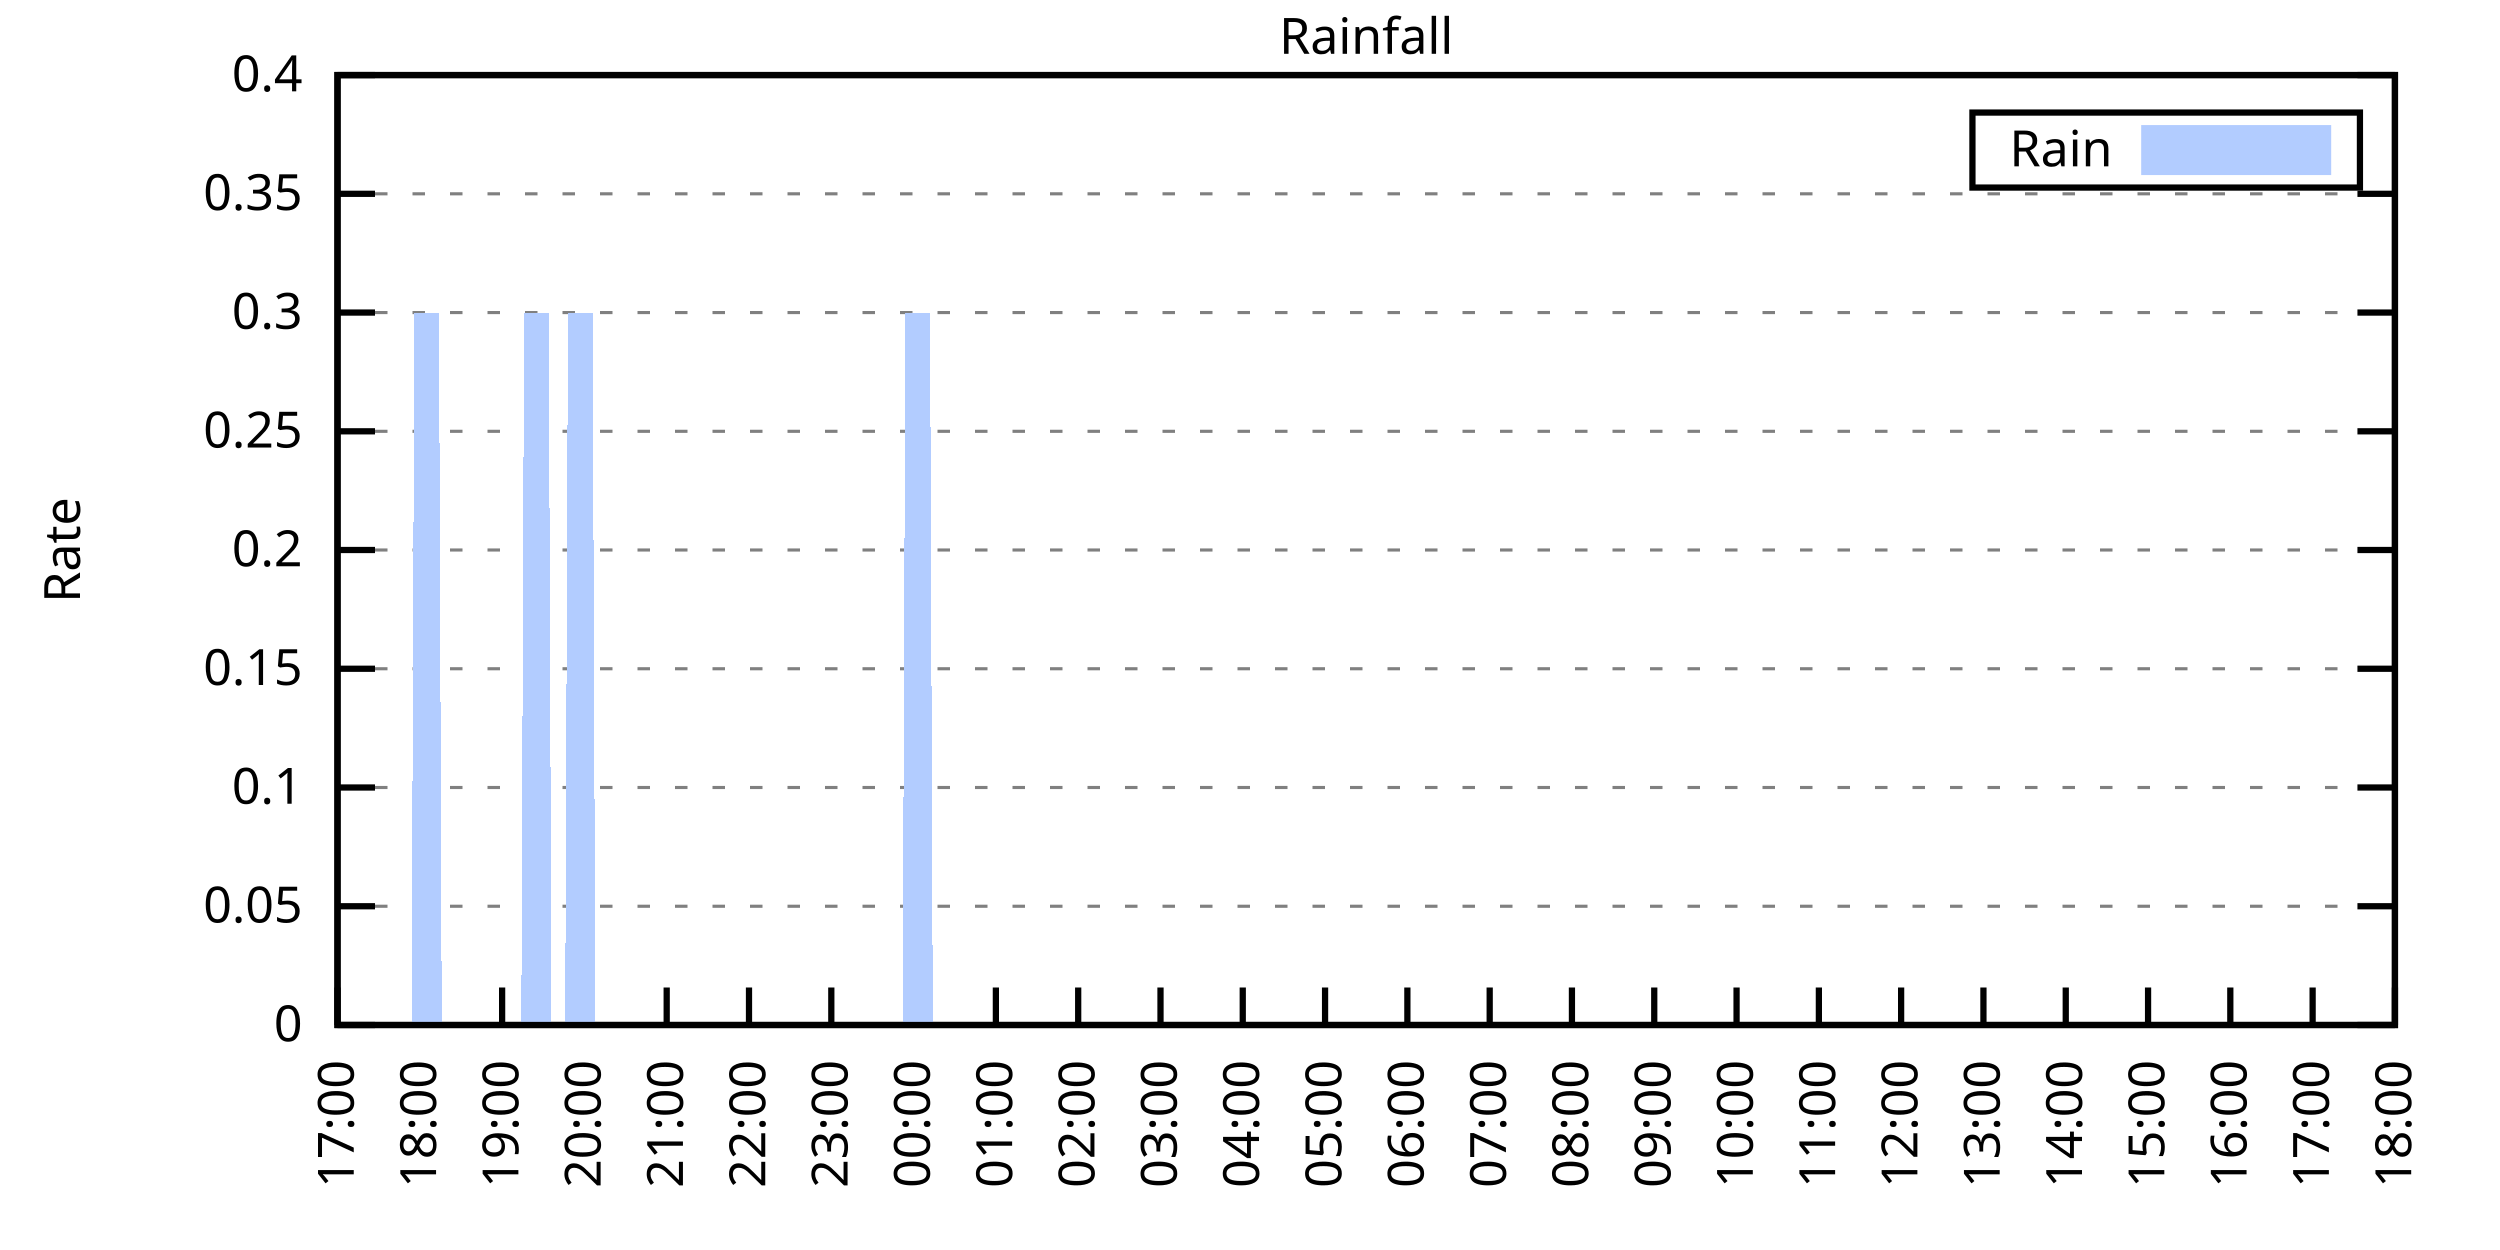
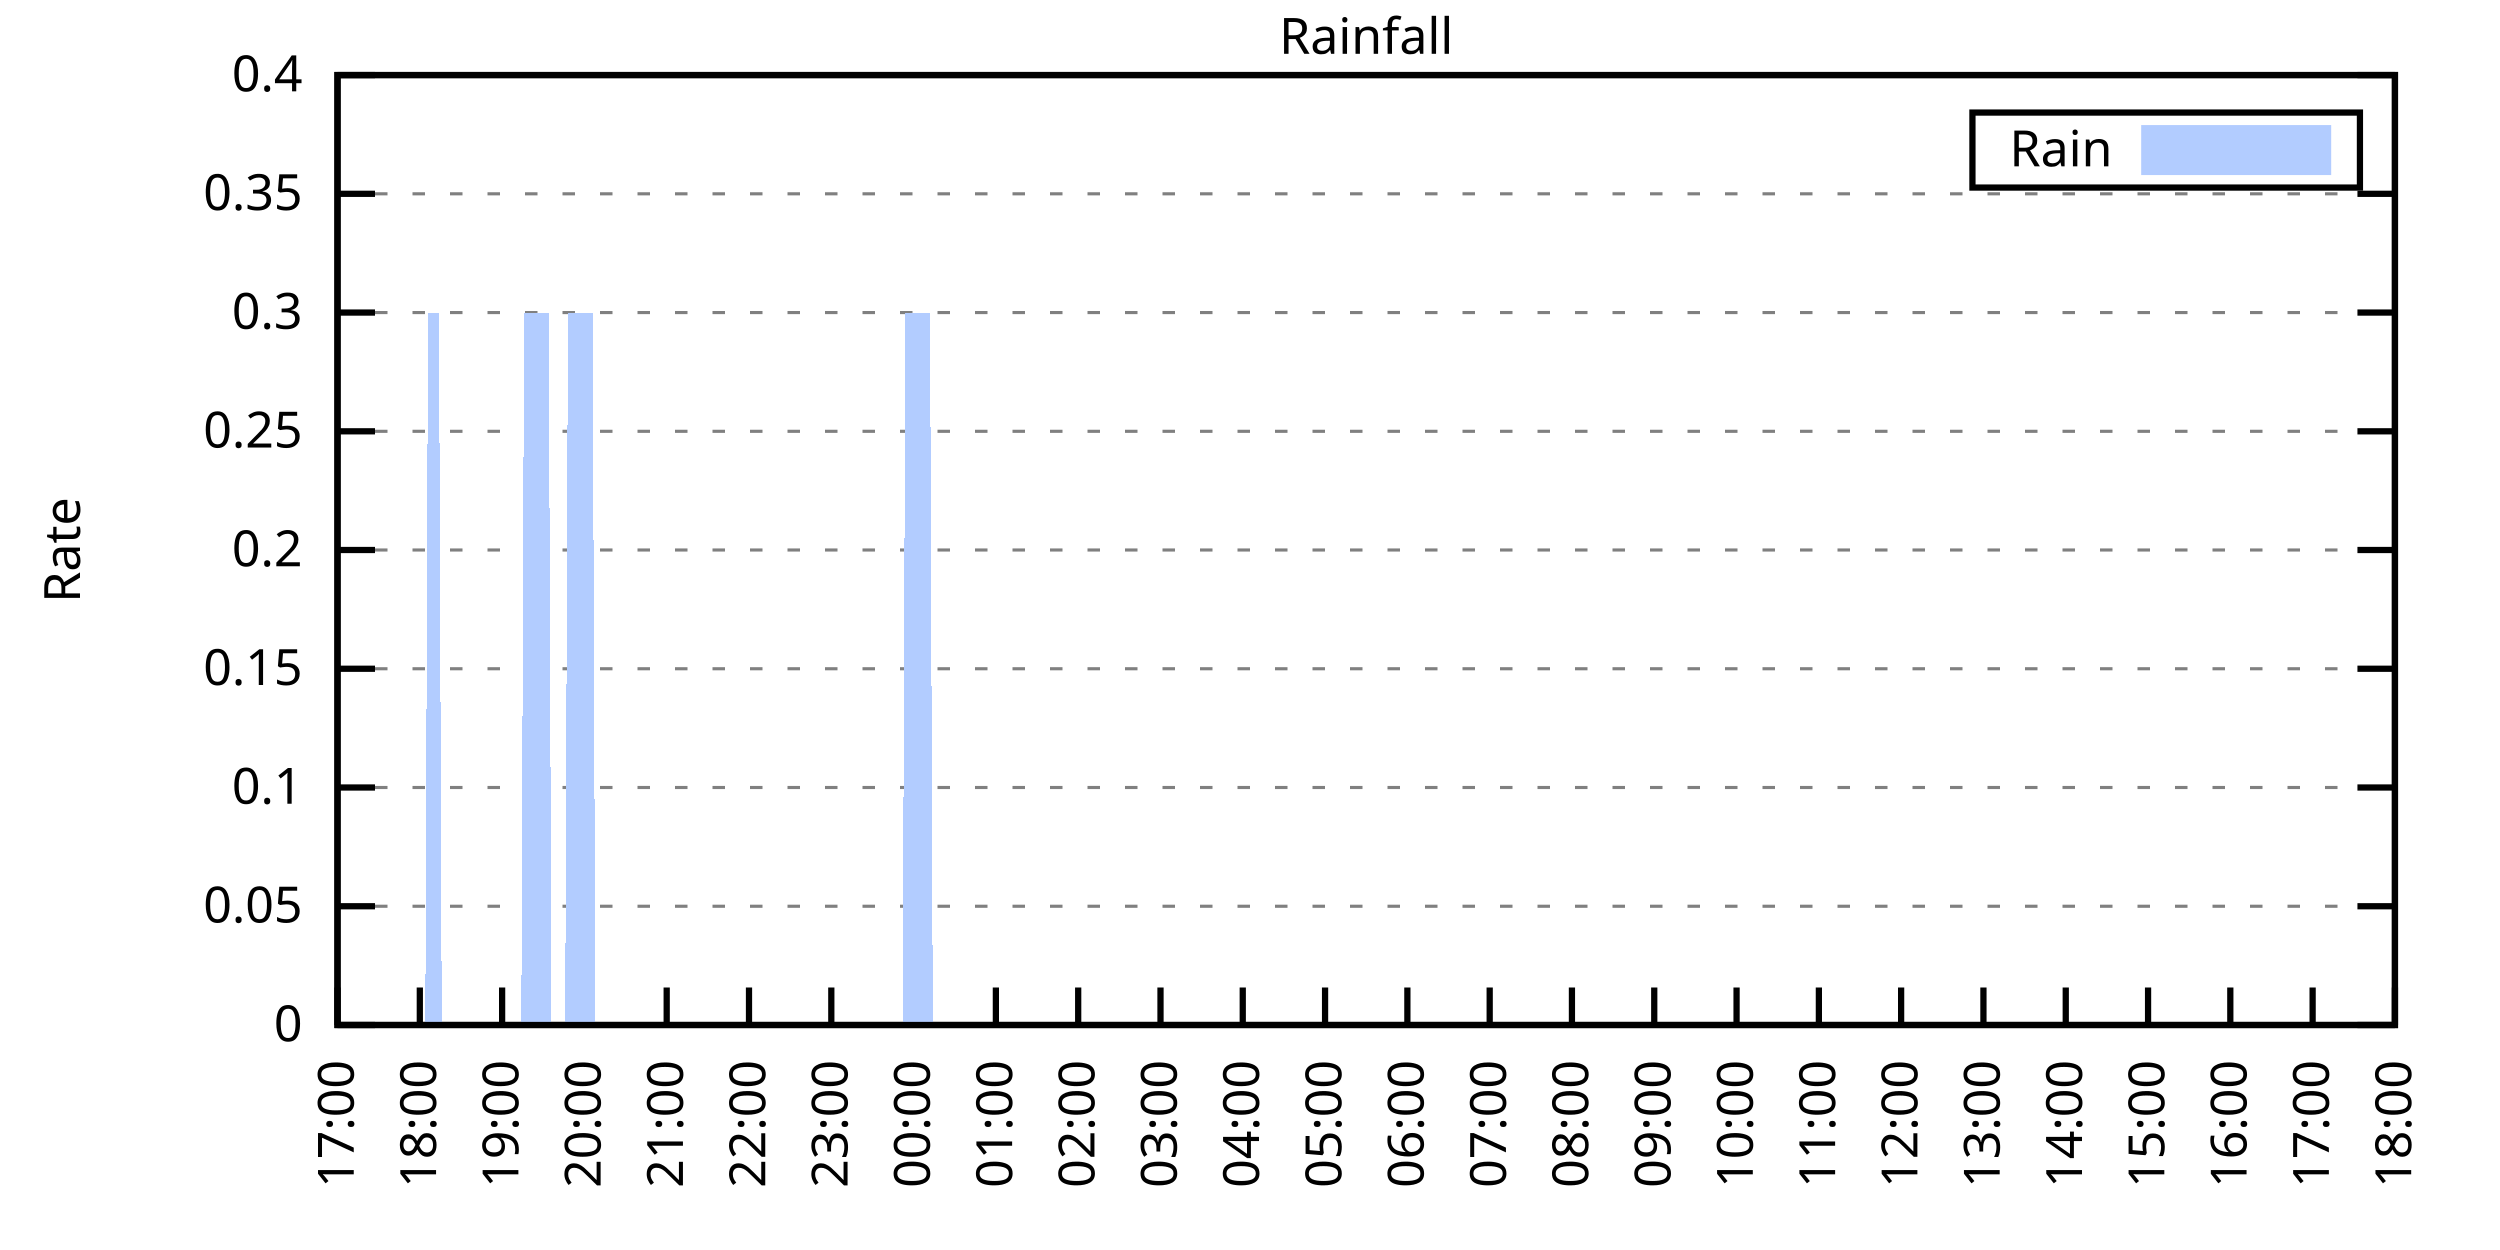
<svg xmlns="http://www.w3.org/2000/svg" xmlns:xlink="http://www.w3.org/1999/xlink" width="400" height="200" viewBox="0 0 400 200">
  <g id="gnuplot_canvas">
    <rect x="0" y="0" width="400" height="200" fill="none" />
    <defs>
      <circle id="gpDot" r="0.5" stroke-width="0.5" stroke="currentColor" />
      <path id="gpPt0" stroke-width="0.333" stroke="currentColor" d="M-1,0 h2 M0,-1 v2" />
      <path id="gpPt1" stroke-width="0.333" stroke="currentColor" d="M-1,-1 L1,1 M1,-1 L-1,1" />
      <path id="gpPt2" stroke-width="0.333" stroke="currentColor" d="M-1,0 L1,0 M0,-1 L0,1 M-1,-1 L1,1 M-1,1 L1,-1" />
      <rect id="gpPt3" stroke-width="0.333" stroke="currentColor" x="-1" y="-1" width="2" height="2" />
      <rect id="gpPt4" stroke-width="0.333" stroke="currentColor" fill="currentColor" x="-1" y="-1" width="2" height="2" />
      <circle id="gpPt5" stroke-width="0.333" stroke="currentColor" cx="0" cy="0" r="1" />
      <use xlink:href="#gpPt5" id="gpPt6" fill="currentColor" stroke="none" />
      <path id="gpPt7" stroke-width="0.333" stroke="currentColor" d="M0,-1.33 L-1.33,0.67 L1.33,0.67 z" />
      <use xlink:href="#gpPt7" id="gpPt8" fill="currentColor" stroke="none" />
      <use xlink:href="#gpPt7" id="gpPt9" stroke="currentColor" transform="rotate(180)" />
      <use xlink:href="#gpPt9" id="gpPt10" fill="currentColor" stroke="none" />
      <use xlink:href="#gpPt3" id="gpPt11" stroke="currentColor" transform="rotate(45)" />
      <use xlink:href="#gpPt11" id="gpPt12" fill="currentColor" stroke="none" />
      <path id="gpPt13" stroke-width="0.333" stroke="currentColor" d="M0,1.330 L1.265,0.411 L0.782,-1.067 L-0.782,-1.076 L-1.265,0.411 z" />
      <use xlink:href="#gpPt13" id="gpPt14" fill="currentColor" stroke="none" />
      <filter id="textbox" filterUnits="objectBoundingBox" x="0" y="0" height="1" width="1">
        <feFlood flood-color="white" flood-opacity="1" result="bgnd" />
        <feComposite in="SourceGraphic" in2="bgnd" operator="atop" />
      </filter>
      <filter id="greybox" filterUnits="objectBoundingBox" x="0" y="0" height="1" width="1">
        <feFlood flood-color="lightgrey" flood-opacity="1" result="grey" />
        <feComposite in="SourceGraphic" in2="grey" operator="atop" />
      </filter>
    </defs>
    <g fill="none" color="white" stroke="currentColor" stroke-width="1.00" stroke-linecap="butt" stroke-linejoin="miter">
</g>
    <g fill="none" color="black" stroke="currentColor" stroke-width="1.00" stroke-linecap="butt" stroke-linejoin="miter">
      <g stroke="none" shape-rendering="crispEdges">
        <polygon fill="rgb(255, 255, 255)" points="54.00,164.00 383.18,164.00 383.18,12.02 54.00,12.02 " />
      </g>
    </g>
    <g fill="none" color="black" stroke="currentColor" stroke-width="1.00" stroke-linecap="butt" stroke-linejoin="miter">
</g>
    <g fill="none" color="black" stroke="black" stroke-width="0.50" stroke-linecap="butt" stroke-linejoin="miter">
</g>
    <g fill="none" color="gray" stroke="currentColor" stroke-width="0.50" stroke-linecap="butt" stroke-linejoin="miter">
      <path stroke="gray" stroke-dasharray="2,4" class="gridline" d="M54.00,164.00 L383.19,164.00  " />
    </g>
    <g fill="none" color="gray" stroke="gray" stroke-width="1.00" stroke-linecap="butt" stroke-linejoin="miter">
</g>
    <g fill="none" color="black" stroke="currentColor" stroke-width="1.00" stroke-linecap="butt" stroke-linejoin="miter">
      <path stroke="black" d="M54.00,164.00 L60.00,164.00 M383.19,164.00 L377.19,164.00  " />
      <g transform="translate(48.40,166.60)" stroke="none" fill="black" font-family="Sans" font-size="8.00" text-anchor="end">
        <text>
          <tspan font-family="Sans"> 0</tspan>
        </text>
      </g>
    </g>
    <g fill="none" color="black" stroke="currentColor" stroke-width="1.00" stroke-linecap="butt" stroke-linejoin="miter">
</g>
    <g fill="none" color="black" stroke="black" stroke-width="0.50" stroke-linecap="butt" stroke-linejoin="miter">
</g>
    <g fill="none" color="gray" stroke="currentColor" stroke-width="0.50" stroke-linecap="butt" stroke-linejoin="miter">
      <path stroke="gray" stroke-dasharray="2,4" class="gridline" d="M54.00,145.00 L383.19,145.00  " />
    </g>
    <g fill="none" color="gray" stroke="gray" stroke-width="1.00" stroke-linecap="butt" stroke-linejoin="miter">
</g>
    <g fill="none" color="black" stroke="currentColor" stroke-width="1.00" stroke-linecap="butt" stroke-linejoin="miter">
      <path stroke="black" d="M54.00,145.00 L60.00,145.00 M383.19,145.00 L377.19,145.00  " />
      <g transform="translate(48.40,147.60)" stroke="none" fill="black" font-family="Sans" font-size="8.00" text-anchor="end">
        <text>
          <tspan font-family="Sans"> 0.05</tspan>
        </text>
      </g>
    </g>
    <g fill="none" color="black" stroke="currentColor" stroke-width="1.00" stroke-linecap="butt" stroke-linejoin="miter">
</g>
    <g fill="none" color="black" stroke="black" stroke-width="0.50" stroke-linecap="butt" stroke-linejoin="miter">
</g>
    <g fill="none" color="gray" stroke="currentColor" stroke-width="0.50" stroke-linecap="butt" stroke-linejoin="miter">
      <path stroke="gray" stroke-dasharray="2,4" class="gridline" d="M54.00,126.00 L383.19,126.00  " />
    </g>
    <g fill="none" color="gray" stroke="gray" stroke-width="1.00" stroke-linecap="butt" stroke-linejoin="miter">
</g>
    <g fill="none" color="black" stroke="currentColor" stroke-width="1.00" stroke-linecap="butt" stroke-linejoin="miter">
      <path stroke="black" d="M54.00,126.00 L60.00,126.00 M383.19,126.00 L377.19,126.00  " />
      <g transform="translate(48.40,128.60)" stroke="none" fill="black" font-family="Sans" font-size="8.00" text-anchor="end">
        <text>
          <tspan font-family="Sans"> 0.1</tspan>
        </text>
      </g>
    </g>
    <g fill="none" color="black" stroke="currentColor" stroke-width="1.00" stroke-linecap="butt" stroke-linejoin="miter">
</g>
    <g fill="none" color="black" stroke="black" stroke-width="0.50" stroke-linecap="butt" stroke-linejoin="miter">
</g>
    <g fill="none" color="gray" stroke="currentColor" stroke-width="0.50" stroke-linecap="butt" stroke-linejoin="miter">
      <path stroke="gray" stroke-dasharray="2,4" class="gridline" d="M54.00,107.00 L383.19,107.00  " />
    </g>
    <g fill="none" color="gray" stroke="gray" stroke-width="1.00" stroke-linecap="butt" stroke-linejoin="miter">
</g>
    <g fill="none" color="black" stroke="currentColor" stroke-width="1.00" stroke-linecap="butt" stroke-linejoin="miter">
      <path stroke="black" d="M54.00,107.00 L60.00,107.00 M383.19,107.00 L377.19,107.00  " />
      <g transform="translate(48.40,109.60)" stroke="none" fill="black" font-family="Sans" font-size="8.00" text-anchor="end">
        <text>
          <tspan font-family="Sans"> 0.15</tspan>
        </text>
      </g>
    </g>
    <g fill="none" color="black" stroke="currentColor" stroke-width="1.00" stroke-linecap="butt" stroke-linejoin="miter">
</g>
    <g fill="none" color="black" stroke="black" stroke-width="0.50" stroke-linecap="butt" stroke-linejoin="miter">
</g>
    <g fill="none" color="gray" stroke="currentColor" stroke-width="0.50" stroke-linecap="butt" stroke-linejoin="miter">
      <path stroke="gray" stroke-dasharray="2,4" class="gridline" d="M54.00,88.00 L383.19,88.00  " />
    </g>
    <g fill="none" color="gray" stroke="gray" stroke-width="1.00" stroke-linecap="butt" stroke-linejoin="miter">
</g>
    <g fill="none" color="black" stroke="currentColor" stroke-width="1.00" stroke-linecap="butt" stroke-linejoin="miter">
      <path stroke="black" d="M54.00,88.00 L60.00,88.00 M383.19,88.00 L377.19,88.00  " />
      <g transform="translate(48.40,90.60)" stroke="none" fill="black" font-family="Sans" font-size="8.00" text-anchor="end">
        <text>
          <tspan font-family="Sans"> 0.2</tspan>
        </text>
      </g>
    </g>
    <g fill="none" color="black" stroke="currentColor" stroke-width="1.00" stroke-linecap="butt" stroke-linejoin="miter">
</g>
    <g fill="none" color="black" stroke="black" stroke-width="0.50" stroke-linecap="butt" stroke-linejoin="miter">
</g>
    <g fill="none" color="gray" stroke="currentColor" stroke-width="0.50" stroke-linecap="butt" stroke-linejoin="miter">
      <path stroke="gray" stroke-dasharray="2,4" class="gridline" d="M54.00,69.01 L383.19,69.01  " />
    </g>
    <g fill="none" color="gray" stroke="gray" stroke-width="1.00" stroke-linecap="butt" stroke-linejoin="miter">
</g>
    <g fill="none" color="black" stroke="currentColor" stroke-width="1.00" stroke-linecap="butt" stroke-linejoin="miter">
      <path stroke="black" d="M54.00,69.01 L60.00,69.01 M383.19,69.01 L377.19,69.01  " />
      <g transform="translate(48.40,71.61)" stroke="none" fill="black" font-family="Sans" font-size="8.00" text-anchor="end">
        <text>
          <tspan font-family="Sans"> 0.25</tspan>
        </text>
      </g>
    </g>
    <g fill="none" color="black" stroke="currentColor" stroke-width="1.00" stroke-linecap="butt" stroke-linejoin="miter">
</g>
    <g fill="none" color="black" stroke="black" stroke-width="0.50" stroke-linecap="butt" stroke-linejoin="miter">
</g>
    <g fill="none" color="gray" stroke="currentColor" stroke-width="0.50" stroke-linecap="butt" stroke-linejoin="miter">
      <path stroke="gray" stroke-dasharray="2,4" class="gridline" d="M54.00,50.01 L383.19,50.01  " />
    </g>
    <g fill="none" color="gray" stroke="gray" stroke-width="1.00" stroke-linecap="butt" stroke-linejoin="miter">
</g>
    <g fill="none" color="black" stroke="currentColor" stroke-width="1.00" stroke-linecap="butt" stroke-linejoin="miter">
      <path stroke="black" d="M54.00,50.01 L60.00,50.01 M383.19,50.01 L377.19,50.01  " />
      <g transform="translate(48.40,52.61)" stroke="none" fill="black" font-family="Sans" font-size="8.00" text-anchor="end">
        <text>
          <tspan font-family="Sans"> 0.3</tspan>
        </text>
      </g>
    </g>
    <g fill="none" color="black" stroke="currentColor" stroke-width="1.00" stroke-linecap="butt" stroke-linejoin="miter">
</g>
    <g fill="none" color="black" stroke="black" stroke-width="0.50" stroke-linecap="butt" stroke-linejoin="miter">
</g>
    <g fill="none" color="gray" stroke="currentColor" stroke-width="0.50" stroke-linecap="butt" stroke-linejoin="miter">
      <path stroke="gray" stroke-dasharray="2,4" class="gridline" d="M54.00,31.01 L383.19,31.01  " />
    </g>
    <g fill="none" color="gray" stroke="gray" stroke-width="1.00" stroke-linecap="butt" stroke-linejoin="miter">
</g>
    <g fill="none" color="black" stroke="currentColor" stroke-width="1.00" stroke-linecap="butt" stroke-linejoin="miter">
      <path stroke="black" d="M54.00,31.01 L60.00,31.01 M383.19,31.01 L377.19,31.01  " />
      <g transform="translate(48.40,33.61)" stroke="none" fill="black" font-family="Sans" font-size="8.00" text-anchor="end">
        <text>
          <tspan font-family="Sans"> 0.35</tspan>
        </text>
      </g>
    </g>
    <g fill="none" color="black" stroke="currentColor" stroke-width="1.00" stroke-linecap="butt" stroke-linejoin="miter">
</g>
    <g fill="none" color="black" stroke="black" stroke-width="0.50" stroke-linecap="butt" stroke-linejoin="miter">
</g>
    <g fill="none" color="gray" stroke="currentColor" stroke-width="0.50" stroke-linecap="butt" stroke-linejoin="miter">
      <path stroke="gray" stroke-dasharray="2,4" class="gridline" d="M54.00,12.01 L383.19,12.01  " />
    </g>
    <g fill="none" color="gray" stroke="gray" stroke-width="1.00" stroke-linecap="butt" stroke-linejoin="miter">
</g>
    <g fill="none" color="black" stroke="currentColor" stroke-width="1.00" stroke-linecap="butt" stroke-linejoin="miter">
      <path stroke="black" d="M54.00,12.01 L60.00,12.01 M383.19,12.01 L377.19,12.01  " />
      <g transform="translate(48.40,14.61)" stroke="none" fill="black" font-family="Sans" font-size="8.00" text-anchor="end">
        <text>
          <tspan font-family="Sans"> 0.4</tspan>
        </text>
      </g>
    </g>
    <g fill="none" color="black" stroke="currentColor" stroke-width="1.00" stroke-linecap="butt" stroke-linejoin="miter">
      <path stroke="black" d="M54.00,164.00 L54.00,158.00  " />
      <g transform="translate(56.60,169.60) rotate(270.00)" stroke="none" fill="black" font-family="Sans" font-size="8.00" text-anchor="end">
        <text>
          <tspan font-family="Sans">17:00</tspan>
        </text>
      </g>
    </g>
    <g fill="none" color="black" stroke="currentColor" stroke-width="1.00" stroke-linecap="butt" stroke-linejoin="miter">
      <path stroke="black" d="M67.17,164.00 L67.17,158.00  " />
      <g transform="translate(69.77,169.60) rotate(270.00)" stroke="none" fill="black" font-family="Sans" font-size="8.00" text-anchor="end">
        <text>
          <tspan font-family="Sans">18:00</tspan>
        </text>
      </g>
    </g>
    <g fill="none" color="black" stroke="currentColor" stroke-width="1.00" stroke-linecap="butt" stroke-linejoin="miter">
      <path stroke="black" d="M80.34,164.00 L80.34,158.00  " />
      <g transform="translate(82.94,169.60) rotate(270.00)" stroke="none" fill="black" font-family="Sans" font-size="8.00" text-anchor="end">
        <text>
          <tspan font-family="Sans">19:00</tspan>
        </text>
      </g>
    </g>
    <g fill="none" color="black" stroke="currentColor" stroke-width="1.00" stroke-linecap="butt" stroke-linejoin="miter">
      <path stroke="black" d="M93.50,164.00 L93.50,158.00  " />
      <g transform="translate(96.10,169.60) rotate(270.00)" stroke="none" fill="black" font-family="Sans" font-size="8.00" text-anchor="end">
        <text>
          <tspan font-family="Sans">20:00</tspan>
        </text>
      </g>
    </g>
    <g fill="none" color="black" stroke="currentColor" stroke-width="1.00" stroke-linecap="butt" stroke-linejoin="miter">
      <path stroke="black" d="M106.67,164.00 L106.67,158.00  " />
      <g transform="translate(109.27,169.60) rotate(270.00)" stroke="none" fill="black" font-family="Sans" font-size="8.00" text-anchor="end">
        <text>
          <tspan font-family="Sans">21:00</tspan>
        </text>
      </g>
    </g>
    <g fill="none" color="black" stroke="currentColor" stroke-width="1.00" stroke-linecap="butt" stroke-linejoin="miter">
      <path stroke="black" d="M119.84,164.00 L119.84,158.00  " />
      <g transform="translate(122.44,169.60) rotate(270.00)" stroke="none" fill="black" font-family="Sans" font-size="8.00" text-anchor="end">
        <text>
          <tspan font-family="Sans">22:00</tspan>
        </text>
      </g>
    </g>
    <g fill="none" color="black" stroke="currentColor" stroke-width="1.00" stroke-linecap="butt" stroke-linejoin="miter">
      <path stroke="black" d="M133.01,164.00 L133.01,158.00  " />
      <g transform="translate(135.61,169.60) rotate(270.00)" stroke="none" fill="black" font-family="Sans" font-size="8.00" text-anchor="end">
        <text>
          <tspan font-family="Sans">23:00</tspan>
        </text>
      </g>
    </g>
    <g fill="none" color="black" stroke="currentColor" stroke-width="1.00" stroke-linecap="butt" stroke-linejoin="miter">
      <path stroke="black" d="M146.17,164.00 L146.17,158.00  " />
      <g transform="translate(148.77,169.60) rotate(270.00)" stroke="none" fill="black" font-family="Sans" font-size="8.00" text-anchor="end">
        <text>
          <tspan font-family="Sans">00:00</tspan>
        </text>
      </g>
    </g>
    <g fill="none" color="black" stroke="currentColor" stroke-width="1.00" stroke-linecap="butt" stroke-linejoin="miter">
      <path stroke="black" d="M159.34,164.00 L159.34,158.00  " />
      <g transform="translate(161.94,169.60) rotate(270.00)" stroke="none" fill="black" font-family="Sans" font-size="8.00" text-anchor="end">
        <text>
          <tspan font-family="Sans">01:00</tspan>
        </text>
      </g>
    </g>
    <g fill="none" color="black" stroke="currentColor" stroke-width="1.00" stroke-linecap="butt" stroke-linejoin="miter">
      <path stroke="black" d="M172.51,164.00 L172.51,158.00  " />
      <g transform="translate(175.11,169.60) rotate(270.00)" stroke="none" fill="black" font-family="Sans" font-size="8.00" text-anchor="end">
        <text>
          <tspan font-family="Sans">02:00</tspan>
        </text>
      </g>
    </g>
    <g fill="none" color="black" stroke="currentColor" stroke-width="1.00" stroke-linecap="butt" stroke-linejoin="miter">
      <path stroke="black" d="M185.68,164.00 L185.68,158.00  " />
      <g transform="translate(188.28,169.60) rotate(270.00)" stroke="none" fill="black" font-family="Sans" font-size="8.00" text-anchor="end">
        <text>
          <tspan font-family="Sans">03:00</tspan>
        </text>
      </g>
    </g>
    <g fill="none" color="black" stroke="currentColor" stroke-width="1.00" stroke-linecap="butt" stroke-linejoin="miter">
      <path stroke="black" d="M198.84,164.00 L198.84,158.00  " />
      <g transform="translate(201.44,169.60) rotate(270.00)" stroke="none" fill="black" font-family="Sans" font-size="8.00" text-anchor="end">
        <text>
          <tspan font-family="Sans">04:00</tspan>
        </text>
      </g>
    </g>
    <g fill="none" color="black" stroke="currentColor" stroke-width="1.00" stroke-linecap="butt" stroke-linejoin="miter">
      <path stroke="black" d="M212.01,164.00 L212.01,158.00  " />
      <g transform="translate(214.61,169.60) rotate(270.00)" stroke="none" fill="black" font-family="Sans" font-size="8.00" text-anchor="end">
        <text>
          <tspan font-family="Sans">05:00</tspan>
        </text>
      </g>
    </g>
    <g fill="none" color="black" stroke="currentColor" stroke-width="1.00" stroke-linecap="butt" stroke-linejoin="miter">
      <path stroke="black" d="M225.18,164.00 L225.18,158.00  " />
      <g transform="translate(227.78,169.60) rotate(270.00)" stroke="none" fill="black" font-family="Sans" font-size="8.00" text-anchor="end">
        <text>
          <tspan font-family="Sans">06:00</tspan>
        </text>
      </g>
    </g>
    <g fill="none" color="black" stroke="currentColor" stroke-width="1.00" stroke-linecap="butt" stroke-linejoin="miter">
      <path stroke="black" d="M238.35,164.00 L238.35,158.00  " />
      <g transform="translate(240.95,169.60) rotate(270.00)" stroke="none" fill="black" font-family="Sans" font-size="8.00" text-anchor="end">
        <text>
          <tspan font-family="Sans">07:00</tspan>
        </text>
      </g>
    </g>
    <g fill="none" color="black" stroke="currentColor" stroke-width="1.00" stroke-linecap="butt" stroke-linejoin="miter">
      <path stroke="black" d="M251.51,164.00 L251.51,158.00  " />
      <g transform="translate(254.11,169.60) rotate(270.00)" stroke="none" fill="black" font-family="Sans" font-size="8.00" text-anchor="end">
        <text>
          <tspan font-family="Sans">08:00</tspan>
        </text>
      </g>
    </g>
    <g fill="none" color="black" stroke="currentColor" stroke-width="1.00" stroke-linecap="butt" stroke-linejoin="miter">
      <path stroke="black" d="M264.68,164.00 L264.68,158.00  " />
      <g transform="translate(267.28,169.60) rotate(270.00)" stroke="none" fill="black" font-family="Sans" font-size="8.00" text-anchor="end">
        <text>
          <tspan font-family="Sans">09:00</tspan>
        </text>
      </g>
    </g>
    <g fill="none" color="black" stroke="currentColor" stroke-width="1.00" stroke-linecap="butt" stroke-linejoin="miter">
      <path stroke="black" d="M277.85,164.00 L277.85,158.00  " />
      <g transform="translate(280.45,169.60) rotate(270.00)" stroke="none" fill="black" font-family="Sans" font-size="8.00" text-anchor="end">
        <text>
          <tspan font-family="Sans">10:00</tspan>
        </text>
      </g>
    </g>
    <g fill="none" color="black" stroke="currentColor" stroke-width="1.00" stroke-linecap="butt" stroke-linejoin="miter">
      <path stroke="black" d="M291.02,164.00 L291.02,158.00  " />
      <g transform="translate(293.62,169.60) rotate(270.00)" stroke="none" fill="black" font-family="Sans" font-size="8.00" text-anchor="end">
        <text>
          <tspan font-family="Sans">11:00</tspan>
        </text>
      </g>
    </g>
    <g fill="none" color="black" stroke="currentColor" stroke-width="1.00" stroke-linecap="butt" stroke-linejoin="miter">
      <path stroke="black" d="M304.18,164.00 L304.18,158.00  " />
      <g transform="translate(306.78,169.60) rotate(270.00)" stroke="none" fill="black" font-family="Sans" font-size="8.00" text-anchor="end">
        <text>
          <tspan font-family="Sans">12:00</tspan>
        </text>
      </g>
    </g>
    <g fill="none" color="black" stroke="currentColor" stroke-width="1.00" stroke-linecap="butt" stroke-linejoin="miter">
      <path stroke="black" d="M317.35,164.00 L317.35,158.00  " />
      <g transform="translate(319.95,169.60) rotate(270.00)" stroke="none" fill="black" font-family="Sans" font-size="8.00" text-anchor="end">
        <text>
          <tspan font-family="Sans">13:00</tspan>
        </text>
      </g>
    </g>
    <g fill="none" color="black" stroke="currentColor" stroke-width="1.00" stroke-linecap="butt" stroke-linejoin="miter">
      <path stroke="black" d="M330.52,164.00 L330.52,158.00  " />
      <g transform="translate(333.12,169.60) rotate(270.00)" stroke="none" fill="black" font-family="Sans" font-size="8.00" text-anchor="end">
        <text>
          <tspan font-family="Sans">14:00</tspan>
        </text>
      </g>
    </g>
    <g fill="none" color="black" stroke="currentColor" stroke-width="1.00" stroke-linecap="butt" stroke-linejoin="miter">
      <path stroke="black" d="M343.69,164.00 L343.69,158.00  " />
      <g transform="translate(346.29,169.60) rotate(270.00)" stroke="none" fill="black" font-family="Sans" font-size="8.00" text-anchor="end">
        <text>
          <tspan font-family="Sans">15:00</tspan>
        </text>
      </g>
    </g>
    <g fill="none" color="black" stroke="currentColor" stroke-width="1.00" stroke-linecap="butt" stroke-linejoin="miter">
      <path stroke="black" d="M356.85,164.00 L356.85,158.00  " />
      <g transform="translate(359.45,169.60) rotate(270.00)" stroke="none" fill="black" font-family="Sans" font-size="8.00" text-anchor="end">
        <text>
          <tspan font-family="Sans">16:00</tspan>
        </text>
      </g>
    </g>
    <g fill="none" color="black" stroke="currentColor" stroke-width="1.00" stroke-linecap="butt" stroke-linejoin="miter">
      <path stroke="black" d="M370.02,164.00 L370.02,158.00  " />
      <g transform="translate(372.62,169.60) rotate(270.00)" stroke="none" fill="black" font-family="Sans" font-size="8.00" text-anchor="end">
        <text>
          <tspan font-family="Sans">17:00</tspan>
        </text>
      </g>
    </g>
    <g fill="none" color="black" stroke="currentColor" stroke-width="1.00" stroke-linecap="butt" stroke-linejoin="miter">
      <path stroke="black" d="M383.19,164.00 L383.19,158.00  " />
      <g transform="translate(385.79,169.60) rotate(270.00)" stroke="none" fill="black" font-family="Sans" font-size="8.00" text-anchor="end">
        <text>
          <tspan font-family="Sans">18:00</tspan>
        </text>
      </g>
    </g>
    <g fill="none" color="black" stroke="currentColor" stroke-width="1.00" stroke-linecap="butt" stroke-linejoin="miter">
</g>
    <g fill="none" color="black" stroke="currentColor" stroke-width="1.00" stroke-linecap="butt" stroke-linejoin="miter">
      <path stroke="black" d="M54.00,12.01 L54.00,164.00 L383.19,164.00 L383.19,12.01 L54.00,12.01 Z  " />
    </g>
    <g fill="none" color="black" stroke="currentColor" stroke-width="1.00" stroke-linecap="butt" stroke-linejoin="miter">
</g>
    <g fill="none" color="black" stroke="currentColor" stroke-width="1.00" stroke-linecap="butt" stroke-linejoin="miter">
      <path stroke="black" d="M315.59,30.01 L315.59,18.01 L377.59,18.01 L377.59,30.01 L315.59,30.01 Z  " />
    </g>
    <g id="Rainfall_plot_1">
      <g fill="none" color="white" stroke="black" stroke-width="2.00" stroke-linecap="butt" stroke-linejoin="miter">
</g>
      <g fill="none" color="black" stroke="currentColor" stroke-width="2.00" stroke-linecap="butt" stroke-linejoin="miter">
        <g transform="translate(337.99,26.61)" stroke="none" fill="black" font-family="Sans" font-size="8.00" text-anchor="end">
          <text>
            <tspan font-family="Sans">Rain</tspan>
          </text>
        </g>
      </g>
      <g fill="none" color="black" stroke="currentColor" stroke-width="2.00" stroke-linecap="butt" stroke-linejoin="miter">
        <g stroke="none" shape-rendering="crispEdges">
          <polygon fill="rgb(178, 204, 255)" points="343.59,27.01 371.99,27.01 371.99,21.01 343.59,21.01 " />
        </g>
        <path stroke="rgb(178, 204, 255)" d="M343.59,27.01 L371.99,27.01 L371.99,21.01 L343.59,21.01 L343.59,27.01 Z  " />
      </g>
      <g fill="none" color="black" stroke="currentColor" stroke-width="2.00" stroke-linecap="butt" stroke-linejoin="miter">
        <g stroke="none" shape-rendering="crispEdges">
-           <polygon fill="rgb(178, 204, 255)" points="61.02,164.00 61.46,164.00 61.90,164.00 62.34,164.00 62.78,164.00 63.22,164.00 63.66,164.00 64.10,164.00 64.53,164.00 64.97,164.00 65.41,164.00 65.85,164.00 66.29,50.01 66.73,50.01 67.17,50.01 67.61,50.01 68.05,50.01 68.48,50.01 68.92,50.01 69.36,50.01 69.80,50.01 70.24,50.01 70.68,164.00 71.12,164.00 71.56,164.00 72.00,164.00 72.43,164.00 72.87,164.00 73.31,164.00 73.75,164.00 74.19,164.00 74.63,164.00 75.07,164.00 75.51,164.00 75.95,164.00 76.38,164.00 76.82,164.00 77.26,164.00 77.70,164.00 78.14,164.00 78.58,164.00 79.02,164.00 79.46,164.00 79.90,164.00 80.34,164.00 80.77,164.00 81.21,164.00 81.65,164.00 82.09,164.00 82.53,164.00 82.97,164.00 83.41,164.00 83.85,50.01 84.29,50.01 84.72,50.01 85.16,50.01 85.60,50.01 86.04,50.01 86.48,50.01 86.92,50.01 87.36,50.01 87.80,50.01 88.24,164.00 88.67,164.00 89.11,164.00 89.55,164.00 89.99,164.00 90.43,164.00 90.87,50.01 91.31,50.01 91.75,50.01 92.19,50.01 92.62,50.01 93.06,50.01 93.50,50.01 93.94,50.01 94.38,50.01 94.82,50.01 95.26,164.00 95.70,164.00 96.14,164.00 96.58,164.00 97.01,164.00 97.45,164.00 97.89,164.00 98.33,164.00 98.77,164.00 99.21,164.00 99.65,164.00 100.09,164.00 100.53,164.00 100.96,164.00 101.40,164.00 101.84,164.00 102.28,164.00 102.72,164.00 103.16,164.00 103.60,164.00 104.04,164.00 104.48,164.00 104.91,164.00 105.35,164.00 105.79,164.00 106.23,164.00 106.67,164.00 107.11,164.00 107.55,164.00 107.99,164.00 108.43,164.00 108.87,164.00 109.30,164.00 109.74,164.00 110.18,164.00 110.62,164.00 111.06,164.00 111.50,164.00 111.94,164.00 112.38,164.00 112.82,164.00 113.25,164.00 113.69,164.00 114.13,164.00 114.57,164.00 115.01,164.00 115.45,164.00 115.89,164.00 116.33,164.00 116.77,164.00 117.20,164.00 117.64,164.00 118.08,164.00 118.52,164.00 118.96,164.00 119.40,164.00 119.84,164.00 120.28,164.00 120.72,164.00 121.15,164.00 121.59,164.00 122.03,164.00 122.47,164.00 122.91,164.00 123.35,164.00 123.79,164.00 124.23,164.00 124.67,164.00 125.11,164.00 125.54,164.00 125.98,164.00 126.42,164.00 126.86,164.00 127.30,164.00 127.74,164.00 128.18,164.00 128.62,164.00 129.06,164.00 129.49,164.00 129.93,164.00 130.37,164.00 130.81,164.00 131.25,164.00 131.69,164.00 132.13,164.00 132.57,164.00 133.01,164.00 133.44,164.00 133.88,164.00 134.32,164.00 134.76,164.00 135.20,164.00 135.64,164.00 136.08,164.00 136.52,164.00 136.96,164.00 137.39,164.00 137.83,164.00 138.27,164.00 138.71,164.00 139.15,164.00 139.59,164.00 140.03,164.00 140.47,164.00 140.91,164.00 141.35,164.00 141.78,164.00 142.22,164.00 142.66,164.00 143.10,164.00 143.54,164.00 143.98,164.00 144.42,164.00 144.86,50.01 145.30,50.01 145.73,50.01 146.17,50.01 146.61,50.01 147.05,50.01 147.49,50.01 147.93,50.01 148.37,50.01 148.81,50.01 149.25,164.00 149.68,164.00 150.12,164.00 150.56,164.00 151.00,164.00 151.44,164.00 151.88,164.00 152.32,164.00 152.76,164.00 153.20,164.00 153.63,164.00 154.07,164.00 154.51,164.00 154.95,164.00 155.39,164.00 155.83,164.00 156.27,164.00 156.71,164.00 157.15,164.00 157.59,164.00 158.02,164.00 158.46,164.00 158.90,164.00 159.34,164.00 159.78,164.00 160.22,164.00 160.66,164.00 161.10,164.00 161.54,164.00 161.97,164.00 162.41,164.00 162.85,164.00 163.29,164.00 163.73,164.00 164.17,164.00 164.61,164.00 165.05,164.00 165.49,164.00 165.92,164.00 166.36,164.00 166.80,164.00 167.24,164.00 167.68,164.00 168.12,164.00 168.56,164.00 169.00,164.00 169.44,164.00 169.87,164.00 170.31,164.00 170.75,164.00 171.19,164.00 171.63,164.00 172.07,164.00 172.51,164.00 172.95,164.00 173.39,164.00 173.83,164.00 174.26,164.00 174.70,164.00 175.14,164.00 175.58,164.00 176.02,164.00 176.46,164.00 176.90,164.00 177.34,164.00 177.78,164.00 178.21,164.00 178.65,164.00 179.09,164.00 179.53,164.00 179.97,164.00 180.41,164.00 180.85,164.00 181.29,164.00 181.73,164.00 182.16,164.00 182.60,164.00 183.04,164.00 183.48,164.00 183.92,164.00 184.36,164.00 184.80,164.00 185.24,164.00 185.68,164.00 186.11,164.00 186.55,164.00 186.99,164.00 187.43,164.00 187.87,164.00 188.31,164.00 188.75,164.00 189.19,164.00 189.63,164.00 190.07,164.00 190.50,164.00 190.94,164.00 191.38,164.00 191.82,164.00 192.26,164.00 192.70,164.00 193.14,164.00 193.58,164.00 194.02,164.00 194.45,164.00 194.89,164.00 195.33,164.00 195.77,164.00 196.21,164.00 196.65,164.00 197.09,164.00 197.53,164.00 197.97,164.00 198.40,164.00 198.84,164.00 199.28,164.00 199.72,164.00 200.16,164.00 200.60,164.00 201.04,164.00 201.48,164.00 201.92,164.00 202.35,164.00 202.79,164.00 203.23,164.00 203.67,164.00 204.11,164.00 204.55,164.00 204.99,164.00 205.43,164.00 205.87,164.00 206.31,164.00 206.74,164.00 207.18,164.00 207.62,164.00 208.06,164.00 208.50,164.00 208.94,164.00 209.38,164.00 209.82,164.00 210.26,164.00 210.69,164.00 211.13,164.00 211.57,164.00 212.01,164.00 212.45,164.00 212.89,164.00 213.33,164.00 213.77,164.00 214.21,164.00 214.64,164.00 215.08,164.00 215.52,164.00 215.96,164.00 216.40,164.00 216.84,164.00 217.28,164.00 217.72,164.00 218.16,164.00 218.60,164.00 219.03,164.00 219.47,164.00 219.91,164.00 220.35,164.00 220.79,164.00 221.23,164.00 221.67,164.00 222.11,164.00 222.55,164.00 222.98,164.00 223.42,164.00 223.86,164.00 224.30,164.00 224.74,164.00 225.18,164.00 225.62,164.00 226.06,164.00 226.50,164.00 226.93,164.00 227.37,164.00 227.81,164.00 228.25,164.00 228.69,164.00 229.13,164.00 229.57,164.00 230.01,164.00 230.45,164.00 230.88,164.00 231.32,164.00 231.76,164.00 232.20,164.00 232.64,164.00 233.08,164.00 233.52,164.00 233.96,164.00 234.40,164.00 234.84,164.00 235.27,164.00 235.71,164.00 236.15,164.00 236.59,164.00 237.03,164.00 237.47,164.00 237.91,164.00 238.35,164.00 238.79,164.00 239.22,164.00 239.66,164.00 240.10,164.00 240.54,164.00 240.98,164.00 241.42,164.00 241.86,164.00 242.30,164.00 242.74,164.00 243.17,164.00 243.61,164.00 244.05,164.00 244.49,164.00 244.93,164.00 245.37,164.00 245.81,164.00 246.25,164.00 246.69,164.00 247.12,164.00 247.56,164.00 248.00,164.00 248.44,164.00 248.88,164.00 249.32,164.00 249.76,164.00 250.20,164.00 250.64,164.00 251.08,164.00 251.51,164.00 251.95,164.00 252.39,164.00 252.83,164.00 253.27,164.00 253.71,164.00 254.15,164.00 254.59,164.00 255.03,164.00 255.46,164.00 255.90,164.00 256.34,164.00 256.78,164.00 257.22,164.00 257.66,164.00 258.10,164.00 258.54,164.00 258.98,164.00 259.41,164.00 259.85,164.00 260.29,164.00 260.73,164.00 261.17,164.00 261.61,164.00 262.05,164.00 262.49,164.00 262.93,164.00 263.36,164.00 263.80,164.00 264.24,164.00 264.68,164.00 265.12,164.00 265.56,164.00 266.00,164.00 266.44,164.00 266.88,164.00 267.32,164.00 267.75,164.00 268.19,164.00 268.63,164.00 269.07,164.00 269.51,164.00 269.95,164.00 270.39,164.00 270.83,164.00 271.27,164.00 271.70,164.00 272.14,164.00 272.58,164.00 273.02,164.00 273.46,164.00 273.90,164.00 274.34,164.00 274.78,164.00 275.22,164.00 275.65,164.00 276.09,164.00 276.53,164.00 276.97,164.00 277.41,164.00 277.85,164.00 278.29,164.00 278.73,164.00 279.17,164.00 279.60,164.00 280.04,164.00 280.48,164.00 280.92,164.00 281.36,164.00 281.80,164.00 282.24,164.00 282.68,164.00 283.12,164.00 283.56,164.00 283.99,164.00 284.43,164.00 284.87,164.00 285.31,164.00 285.75,164.00 286.19,164.00 286.63,164.00 287.07,164.00 287.51,164.00 287.94,164.00 288.38,164.00 288.82,164.00 289.26,164.00 289.70,164.00 290.14,164.00 290.58,164.00 291.02,164.00 291.46,164.00 291.89,164.00 292.33,164.00 292.77,164.00 293.21,164.00 293.65,164.00 294.09,164.00 294.53,164.00 294.97,164.00 295.41,164.00 295.84,164.00 296.28,164.00 296.72,164.00 297.16,164.00 297.60,164.00 298.04,164.00 298.48,164.00 298.92,164.00 299.36,164.00 299.80,164.00 300.23,164.00 300.67,164.00 301.11,164.00 301.55,164.00 301.99,164.00 302.43,164.00 302.87,164.00 303.31,164.00 303.75,164.00 304.18,164.00 304.62,164.00 305.06,164.00 305.50,164.00 305.94,164.00 306.38,164.00 306.82,164.00 307.26,164.00 307.70,164.00 308.13,164.00 308.57,164.00 309.01,164.00 309.45,164.00 309.89,164.00 310.33,164.00 310.77,164.00 311.21,164.00 311.65,164.00 312.08,164.00 312.52,164.00 312.96,164.00 313.40,164.00 313.84,164.00 314.28,164.00 314.72,164.00 315.16,164.00 315.60,164.00 316.04,164.00 316.47,164.00 316.91,164.00 317.35,164.00 317.79,164.00 318.23,164.00 318.67,164.00 319.11,164.00 319.55,164.00 319.99,164.00 320.42,164.00 320.86,164.00 321.30,164.00 321.74,164.00 322.18,164.00 322.62,164.00 323.06,164.00 323.50,164.00 323.94,164.00 324.37,164.00 324.81,164.00 325.25,164.00 325.69,164.00 326.13,164.00 326.57,164.00 327.01,164.00 327.45,164.00 327.89,164.00 328.33,164.00 328.76,164.00 329.20,164.00 329.64,164.00 330.08,164.00 330.52,164.00 330.96,164.00 331.40,164.00 331.84,164.00 332.28,164.00 332.71,164.00 333.15,164.00 333.59,164.00 334.03,164.00 334.47,164.00 334.91,164.00 335.35,164.00 335.79,164.00 336.23,164.00 336.66,164.00 337.10,164.00 337.54,164.00 337.98,164.00 338.42,164.00 338.86,164.00 339.30,164.00 339.74,164.00 340.18,164.00 340.61,164.00 341.05,164.00 341.49,164.00 341.93,164.00 342.37,164.00 342.81,164.00 343.25,164.00 343.69,164.00 344.13,164.00 344.57,164.00 345.00,164.00 345.44,164.00 345.88,164.00 346.32,164.00 346.76,164.00 347.20,164.00 347.64,164.00 348.08,164.00 348.52,164.00 348.95,164.00 349.39,164.00 349.83,164.00 350.27,164.00 350.71,164.00 351.15,164.00 351.59,164.00 352.03,164.00 352.47,164.00 352.90,164.00 353.34,164.00 353.78,164.00 354.22,164.00 354.66,164.00 355.10,164.00 355.54,164.00 355.98,164.00 356.42,164.00 356.85,164.00 357.29,164.00 357.73,164.00 358.17,164.00 358.61,164.00 359.05,164.00 359.49,164.00 359.93,164.00 360.37,164.00 360.81,164.00 361.24,164.00 361.68,164.00 362.12,164.00 362.56,164.00 363.00,164.00 363.44,164.00 363.88,164.00 364.32,164.00 364.76,164.00 365.19,164.00 365.63,164.00 366.07,164.00 366.51,164.00 366.95,164.00 367.39,164.00 367.83,164.00 368.27,164.00 368.71,164.00 369.14,164.00 369.58,164.00 370.02,164.00 370.46,164.00 370.90,164.00 371.34,164.00 371.78,164.00 372.22,164.00 372.66,164.00 373.09,164.00 373.53,164.00 373.97,164.00 374.41,164.00 374.85,164.00 375.29,164.00 375.73,164.00 376.17,164.00 376.61,164.00 376.61,164.00 61.02,164.00 " />
+           <polygon fill="rgb(178, 204, 255)" points="64.10,164.00 64.53,164.00 64.97,164.00 65.41,164.00 65.85,164.00 66.29,164.00 66.73,164.00 67.17,164.00 67.61,164.00 68.05,164.00 68.48,50.01 68.92,50.01 69.36,50.01 69.80,50.01 70.24,50.01 70.68,164.00 71.12,164.00 71.56,164.00 72.00,164.00 72.43,164.00 72.87,164.00 73.31,164.00 73.75,164.00 74.19,164.00 74.63,164.00 75.07,164.00 75.51,164.00 75.95,164.00 76.38,164.00 76.82,164.00 77.26,164.00 77.70,164.00 78.14,164.00 78.58,164.00 79.02,164.00 79.46,164.00 79.90,164.00 80.34,164.00 80.77,164.00 81.21,164.00 81.65,164.00 82.09,164.00 82.53,164.00 82.97,164.00 83.41,164.00 83.85,50.01 84.29,50.01 84.72,50.01 85.16,50.01 85.60,50.01 86.04,50.01 86.48,50.01 86.92,50.01 87.36,50.01 87.80,50.01 88.24,164.00 88.67,164.00 89.11,164.00 89.55,164.00 89.99,164.00 90.43,164.00 90.87,50.01 91.31,50.01 91.75,50.01 92.19,50.01 92.62,50.01 93.06,50.01 93.50,50.01 93.94,50.01 94.38,50.01 94.82,50.01 95.26,164.00 95.70,164.00 96.14,164.00 96.58,164.00 97.01,164.00 97.45,164.00 97.89,164.00 98.33,164.00 98.77,164.00 99.21,164.00 99.65,164.00 100.09,164.00 100.53,164.00 100.96,164.00 101.40,164.00 101.84,164.00 102.28,164.00 102.72,164.00 103.16,164.00 103.60,164.00 104.04,164.00 104.48,164.00 104.91,164.00 105.35,164.00 105.79,164.00 106.23,164.00 106.67,164.00 107.11,164.00 107.55,164.00 107.99,164.00 108.43,164.00 108.87,164.00 109.30,164.00 109.74,164.00 110.18,164.00 110.62,164.00 111.06,164.00 111.50,164.00 111.94,164.00 112.38,164.00 112.82,164.00 113.25,164.00 113.69,164.00 114.13,164.00 114.57,164.00 115.01,164.00 115.45,164.00 115.89,164.00 116.33,164.00 116.77,164.00 117.20,164.00 117.64,164.00 118.08,164.00 118.52,164.00 118.96,164.00 119.40,164.00 119.84,164.00 120.28,164.00 120.72,164.00 121.15,164.00 121.59,164.00 122.03,164.00 122.47,164.00 122.91,164.00 123.35,164.00 123.79,164.00 124.23,164.00 124.67,164.00 125.11,164.00 125.54,164.00 125.98,164.00 126.42,164.00 126.86,164.00 127.30,164.00 127.74,164.00 128.18,164.00 128.62,164.00 129.06,164.00 129.49,164.00 129.93,164.00 130.37,164.00 130.81,164.00 131.25,164.00 131.69,164.00 132.13,164.00 132.57,164.00 133.01,164.00 133.44,164.00 133.88,164.00 134.32,164.00 134.76,164.00 135.20,164.00 135.64,164.00 136.08,164.00 136.52,164.00 136.96,164.00 137.39,164.00 137.83,164.00 138.27,164.00 138.71,164.00 139.15,164.00 139.59,164.00 140.03,164.00 140.47,164.00 140.91,164.00 141.35,164.00 141.78,164.00 142.22,164.00 142.66,164.00 143.10,164.00 143.54,164.00 143.98,164.00 144.42,164.00 144.86,50.01 145.30,50.01 145.73,50.01 146.17,50.01 146.61,50.01 147.05,50.01 147.49,50.01 147.93,50.01 148.37,50.01 148.81,50.01 149.25,164.00 149.68,164.00 150.12,164.00 150.56,164.00 151.00,164.00 151.44,164.00 151.88,164.00 152.32,164.00 152.76,164.00 153.20,164.00 153.63,164.00 154.07,164.00 154.51,164.00 154.95,164.00 155.39,164.00 155.83,164.00 156.27,164.00 156.71,164.00 157.15,164.00 157.59,164.00 158.02,164.00 158.46,164.00 158.90,164.00 159.34,164.00 159.78,164.00 160.22,164.00 160.66,164.00 161.10,164.00 161.54,164.00 161.97,164.00 162.41,164.00 162.85,164.00 163.29,164.00 163.73,164.00 164.17,164.00 164.61,164.00 165.05,164.00 165.49,164.00 165.92,164.00 166.36,164.00 166.80,164.00 167.24,164.00 167.68,164.00 168.12,164.00 168.56,164.00 169.00,164.00 169.44,164.00 169.87,164.00 170.31,164.00 170.75,164.00 171.19,164.00 171.63,164.00 172.07,164.00 172.51,164.00 172.95,164.00 173.39,164.00 173.83,164.00 174.26,164.00 174.70,164.00 175.14,164.00 175.58,164.00 176.02,164.00 176.46,164.00 176.90,164.00 177.34,164.00 177.78,164.00 178.21,164.00 178.65,164.00 179.09,164.00 179.53,164.00 179.97,164.00 180.41,164.00 180.85,164.00 181.29,164.00 181.73,164.00 182.16,164.00 182.60,164.00 183.04,164.00 183.48,164.00 183.92,164.00 184.36,164.00 184.80,164.00 185.24,164.00 185.68,164.00 186.11,164.00 186.55,164.00 186.99,164.00 187.43,164.00 187.87,164.00 188.31,164.00 188.75,164.00 189.19,164.00 189.63,164.00 190.07,164.00 190.50,164.00 190.94,164.00 191.38,164.00 191.82,164.00 192.26,164.00 192.70,164.00 193.14,164.00 193.58,164.00 194.02,164.00 194.45,164.00 194.89,164.00 195.33,164.00 195.77,164.00 196.21,164.00 196.65,164.00 197.09,164.00 197.53,164.00 197.97,164.00 198.40,164.00 198.84,164.00 199.28,164.00 199.72,164.00 200.16,164.00 200.60,164.00 201.04,164.00 201.48,164.00 201.92,164.00 202.35,164.00 202.79,164.00 203.23,164.00 203.67,164.00 204.11,164.00 204.55,164.00 204.99,164.00 205.43,164.00 205.87,164.00 206.31,164.00 206.74,164.00 207.18,164.00 207.62,164.00 208.06,164.00 208.50,164.00 208.94,164.00 209.38,164.00 209.82,164.00 210.26,164.00 210.69,164.00 211.13,164.00 211.57,164.00 212.01,164.00 212.45,164.00 212.89,164.00 213.33,164.00 213.77,164.00 214.21,164.00 214.64,164.00 215.08,164.00 215.52,164.00 215.96,164.00 216.40,164.00 216.84,164.00 217.28,164.00 217.72,164.00 218.16,164.00 218.60,164.00 219.03,164.00 219.47,164.00 219.91,164.00 220.35,164.00 220.79,164.00 221.23,164.00 221.67,164.00 222.11,164.00 222.55,164.00 222.98,164.00 223.42,164.00 223.86,164.00 224.30,164.00 224.74,164.00 225.18,164.00 225.62,164.00 226.06,164.00 226.50,164.00 226.93,164.00 227.37,164.00 227.81,164.00 228.25,164.00 228.69,164.00 229.13,164.00 229.57,164.00 230.01,164.00 230.45,164.00 230.88,164.00 231.32,164.00 231.76,164.00 232.20,164.00 232.64,164.00 233.08,164.00 233.52,164.00 233.96,164.00 234.40,164.00 234.84,164.00 235.27,164.00 235.71,164.00 236.15,164.00 236.59,164.00 237.03,164.00 237.47,164.00 237.91,164.00 238.35,164.00 238.79,164.00 239.22,164.00 239.66,164.00 240.10,164.00 240.54,164.00 240.98,164.00 241.42,164.00 241.86,164.00 242.30,164.00 242.74,164.00 243.17,164.00 243.61,164.00 244.05,164.00 244.49,164.00 244.93,164.00 245.37,164.00 245.81,164.00 246.25,164.00 246.69,164.00 247.12,164.00 247.56,164.00 248.00,164.00 248.44,164.00 248.88,164.00 249.32,164.00 249.76,164.00 250.20,164.00 250.64,164.00 251.08,164.00 251.51,164.00 251.95,164.00 252.39,164.00 252.83,164.00 253.27,164.00 253.71,164.00 254.15,164.00 254.59,164.00 255.03,164.00 255.46,164.00 255.90,164.00 256.34,164.00 256.78,164.00 257.22,164.00 257.66,164.00 258.10,164.00 258.54,164.00 258.98,164.00 259.41,164.00 259.85,164.00 260.29,164.00 260.73,164.00 261.17,164.00 261.61,164.00 262.05,164.00 262.49,164.00 262.93,164.00 263.36,164.00 263.80,164.00 264.24,164.00 264.68,164.00 265.12,164.00 265.56,164.00 266.00,164.00 266.44,164.00 266.88,164.00 267.32,164.00 267.75,164.00 268.19,164.00 268.63,164.00 269.07,164.00 269.51,164.00 269.95,164.00 270.39,164.00 270.83,164.00 271.27,164.00 271.70,164.00 272.14,164.00 272.58,164.00 273.02,164.00 273.46,164.00 273.90,164.00 274.34,164.00 274.78,164.00 275.22,164.00 275.65,164.00 276.09,164.00 276.53,164.00 276.97,164.00 277.41,164.00 277.85,164.00 278.29,164.00 278.73,164.00 279.17,164.00 279.60,164.00 280.04,164.00 280.48,164.00 280.92,164.00 281.36,164.00 281.80,164.00 282.24,164.00 282.68,164.00 283.12,164.00 283.56,164.00 283.99,164.00 284.43,164.00 284.87,164.00 285.31,164.00 285.75,164.00 286.19,164.00 286.63,164.00 287.07,164.00 287.51,164.00 287.94,164.00 288.38,164.00 288.82,164.00 289.26,164.00 289.70,164.00 290.14,164.00 290.58,164.00 291.02,164.00 291.46,164.00 291.89,164.00 292.33,164.00 292.77,164.00 293.21,164.00 293.65,164.00 294.09,164.00 294.53,164.00 294.97,164.00 295.41,164.00 295.84,164.00 296.28,164.00 296.72,164.00 297.16,164.00 297.60,164.00 298.04,164.00 298.48,164.00 298.92,164.00 299.36,164.00 299.80,164.00 300.23,164.00 300.67,164.00 301.11,164.00 301.55,164.00 301.99,164.00 302.43,164.00 302.87,164.00 303.31,164.00 303.75,164.00 304.18,164.00 304.62,164.00 305.06,164.00 305.50,164.00 305.94,164.00 306.38,164.00 306.82,164.00 307.26,164.00 307.70,164.00 308.13,164.00 308.57,164.00 309.01,164.00 309.45,164.00 309.89,164.00 310.33,164.00 310.77,164.00 311.21,164.00 311.65,164.00 312.08,164.00 312.52,164.00 312.96,164.00 313.40,164.00 313.84,164.00 314.28,164.00 314.72,164.00 315.16,164.00 315.60,164.00 316.04,164.00 316.47,164.00 316.91,164.00 317.35,164.00 317.79,164.00 318.23,164.00 318.67,164.00 319.11,164.00 319.55,164.00 319.99,164.00 320.42,164.00 320.86,164.00 321.30,164.00 321.74,164.00 322.18,164.00 322.62,164.00 323.06,164.00 323.50,164.00 323.94,164.00 324.37,164.00 324.81,164.00 325.25,164.00 325.69,164.00 326.13,164.00 326.57,164.00 327.01,164.00 327.45,164.00 327.89,164.00 328.33,164.00 328.76,164.00 329.20,164.00 329.64,164.00 330.08,164.00 330.52,164.00 330.96,164.00 331.40,164.00 331.84,164.00 332.28,164.00 332.71,164.00 333.15,164.00 333.59,164.00 334.03,164.00 334.47,164.00 334.91,164.00 335.35,164.00 335.79,164.00 336.23,164.00 336.66,164.00 337.10,164.00 337.54,164.00 337.98,164.00 338.42,164.00 338.86,164.00 339.30,164.00 339.74,164.00 340.18,164.00 340.61,164.00 341.05,164.00 341.49,164.00 341.93,164.00 342.37,164.00 342.81,164.00 343.25,164.00 343.69,164.00 344.13,164.00 344.57,164.00 345.00,164.00 345.44,164.00 345.88,164.00 346.32,164.00 346.76,164.00 347.20,164.00 347.64,164.00 348.08,164.00 348.52,164.00 348.95,164.00 349.39,164.00 349.83,164.00 350.27,164.00 350.71,164.00 351.15,164.00 351.59,164.00 352.03,164.00 352.47,164.00 352.90,164.00 353.34,164.00 353.78,164.00 354.22,164.00 354.66,164.00 355.10,164.00 355.54,164.00 355.98,164.00 356.42,164.00 356.85,164.00 357.29,164.00 357.73,164.00 358.17,164.00 358.61,164.00 359.05,164.00 359.49,164.00 359.93,164.00 360.37,164.00 360.81,164.00 361.24,164.00 361.68,164.00 362.12,164.00 362.56,164.00 363.00,164.00 363.44,164.00 363.88,164.00 364.32,164.00 364.76,164.00 365.19,164.00 365.63,164.00 366.07,164.00 366.51,164.00 366.95,164.00 367.39,164.00 367.83,164.00 368.27,164.00 368.71,164.00 369.14,164.00 369.58,164.00 370.02,164.00 370.46,164.00 370.90,164.00 371.34,164.00 371.78,164.00 372.22,164.00 372.66,164.00 373.09,164.00 373.53,164.00 373.97,164.00 374.41,164.00 374.85,164.00 375.29,164.00 375.73,164.00 376.17,164.00 376.61,164.00 377.05,164.00 377.48,164.00 377.92,164.00 378.36,164.00 378.80,164.00 379.24,164.00 379.68,164.00 379.68,164.00 64.10,164.00 " />
        </g>
      </g>
    </g>
    <g fill="none" color="black" stroke="currentColor" stroke-width="2.00" stroke-linecap="butt" stroke-linejoin="miter">
</g>
    <g fill="none" color="black" stroke="black" stroke-width="1.00" stroke-linecap="butt" stroke-linejoin="miter">
</g>
    <g fill="none" color="black" stroke="currentColor" stroke-width="1.00" stroke-linecap="butt" stroke-linejoin="miter">
      <path stroke="black" d="M54.00,12.01 L54.00,164.00 L383.19,164.00 L383.19,12.01 L54.00,12.01 Z  " />
      <g transform="translate(12.80,88.01) rotate(270.00)" stroke="none" fill="black" font-family="Sans" font-size="8.00" text-anchor="middle">
        <text>
          <tspan font-family="Sans">Rate</tspan>
        </text>
      </g>
    </g>
    <g fill="none" color="black" stroke="currentColor" stroke-width="1.00" stroke-linecap="butt" stroke-linejoin="miter">
</g>
    <g fill="none" color="black" stroke="currentColor" stroke-width="1.00" stroke-linecap="butt" stroke-linejoin="miter">
      <g transform="translate(218.59,8.61)" stroke="none" fill="black" font-family="Sans" font-size="8.00" text-anchor="middle">
        <text>
          <tspan font-family="Sans">Rainfall</tspan>
        </text>
      </g>
    </g>
    <g fill="none" color="black" stroke="currentColor" stroke-width="1.00" stroke-linecap="butt" stroke-linejoin="miter">
</g>
  </g>
</svg>
